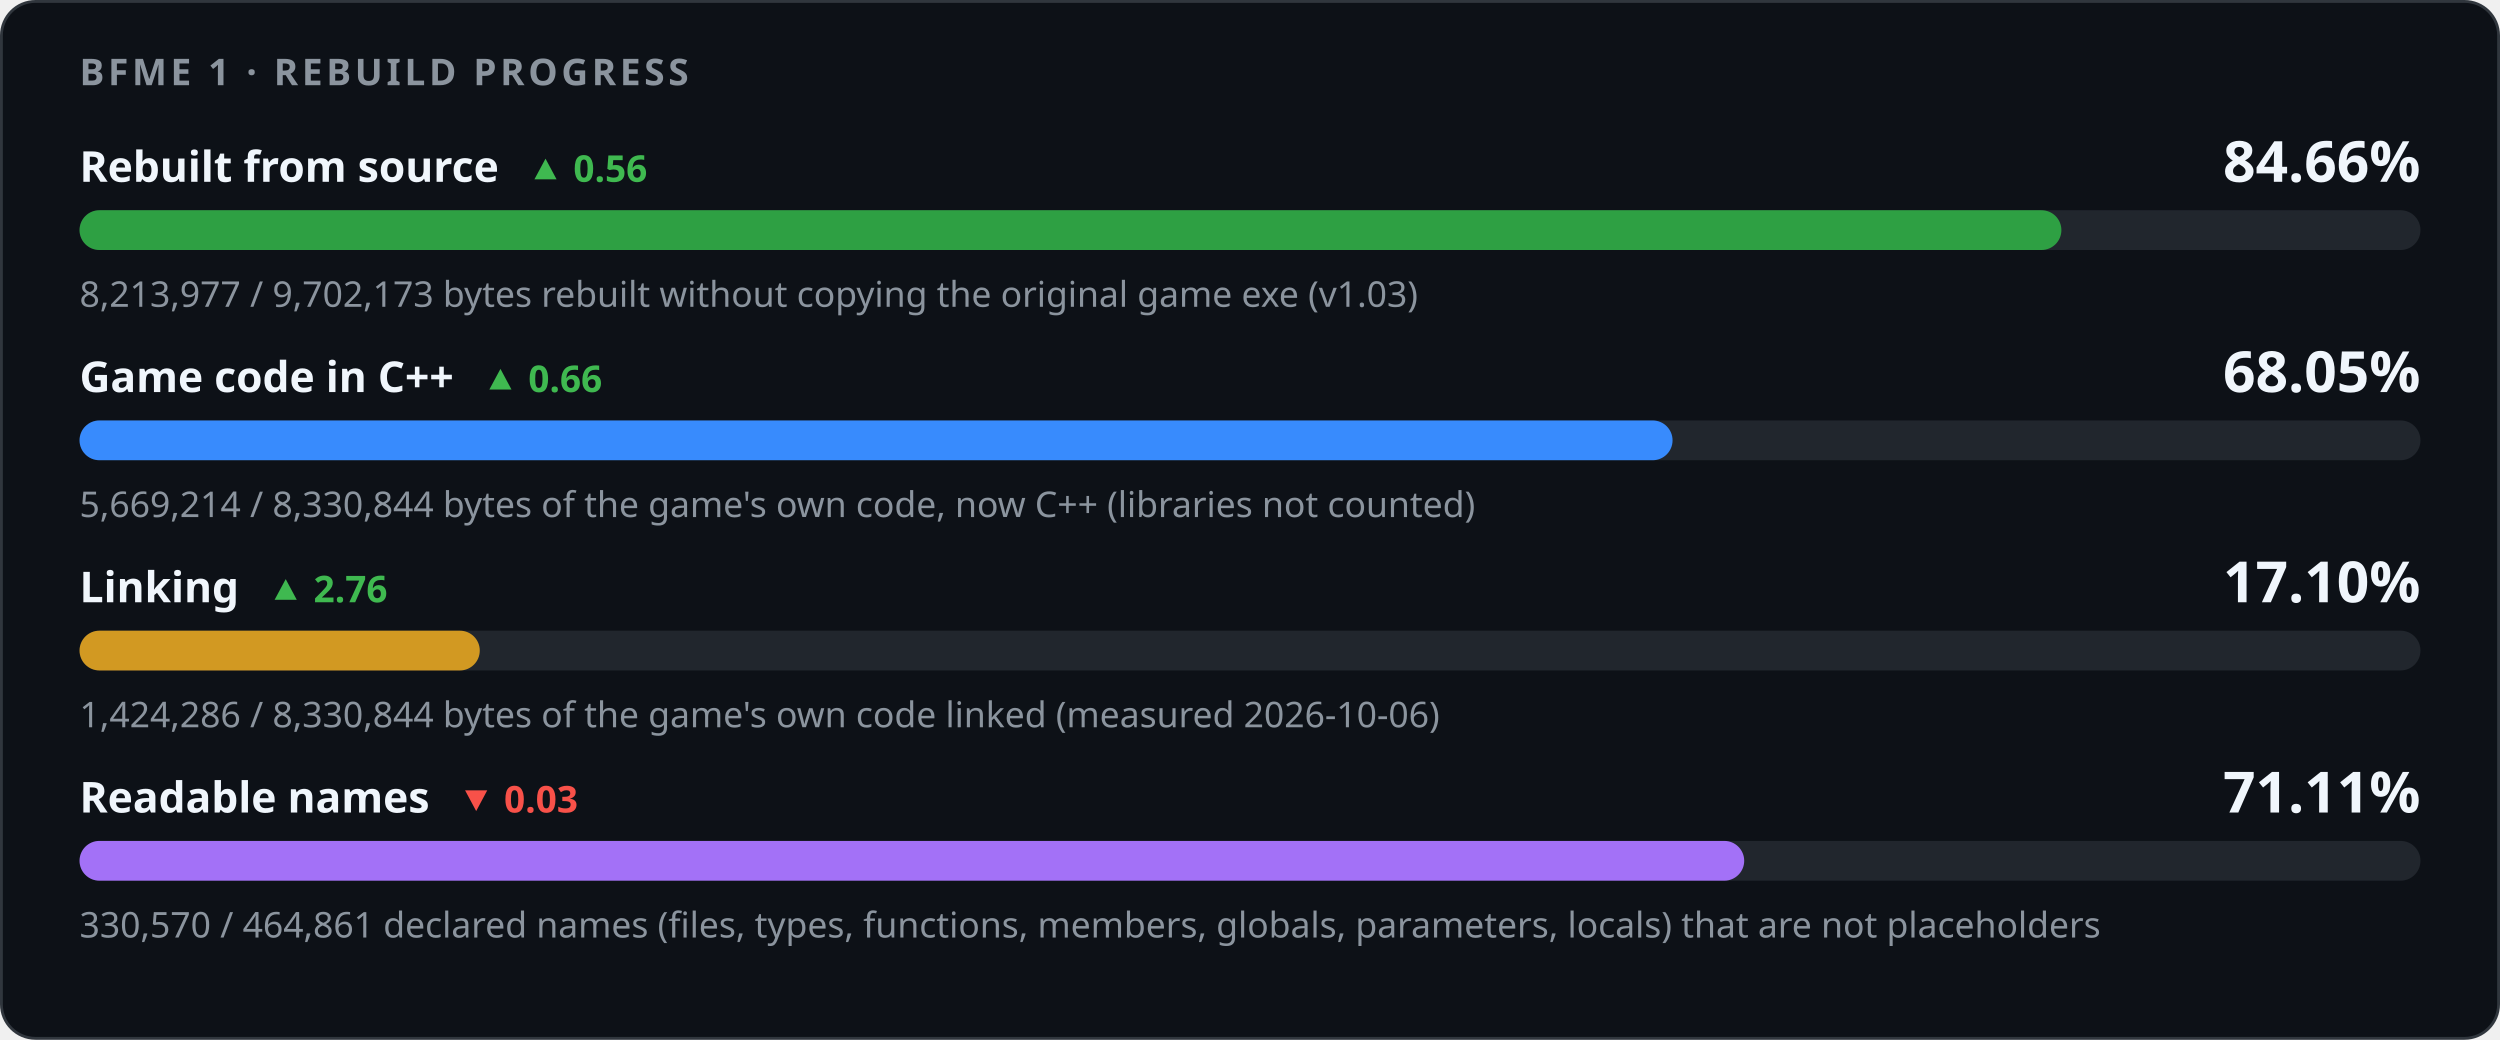
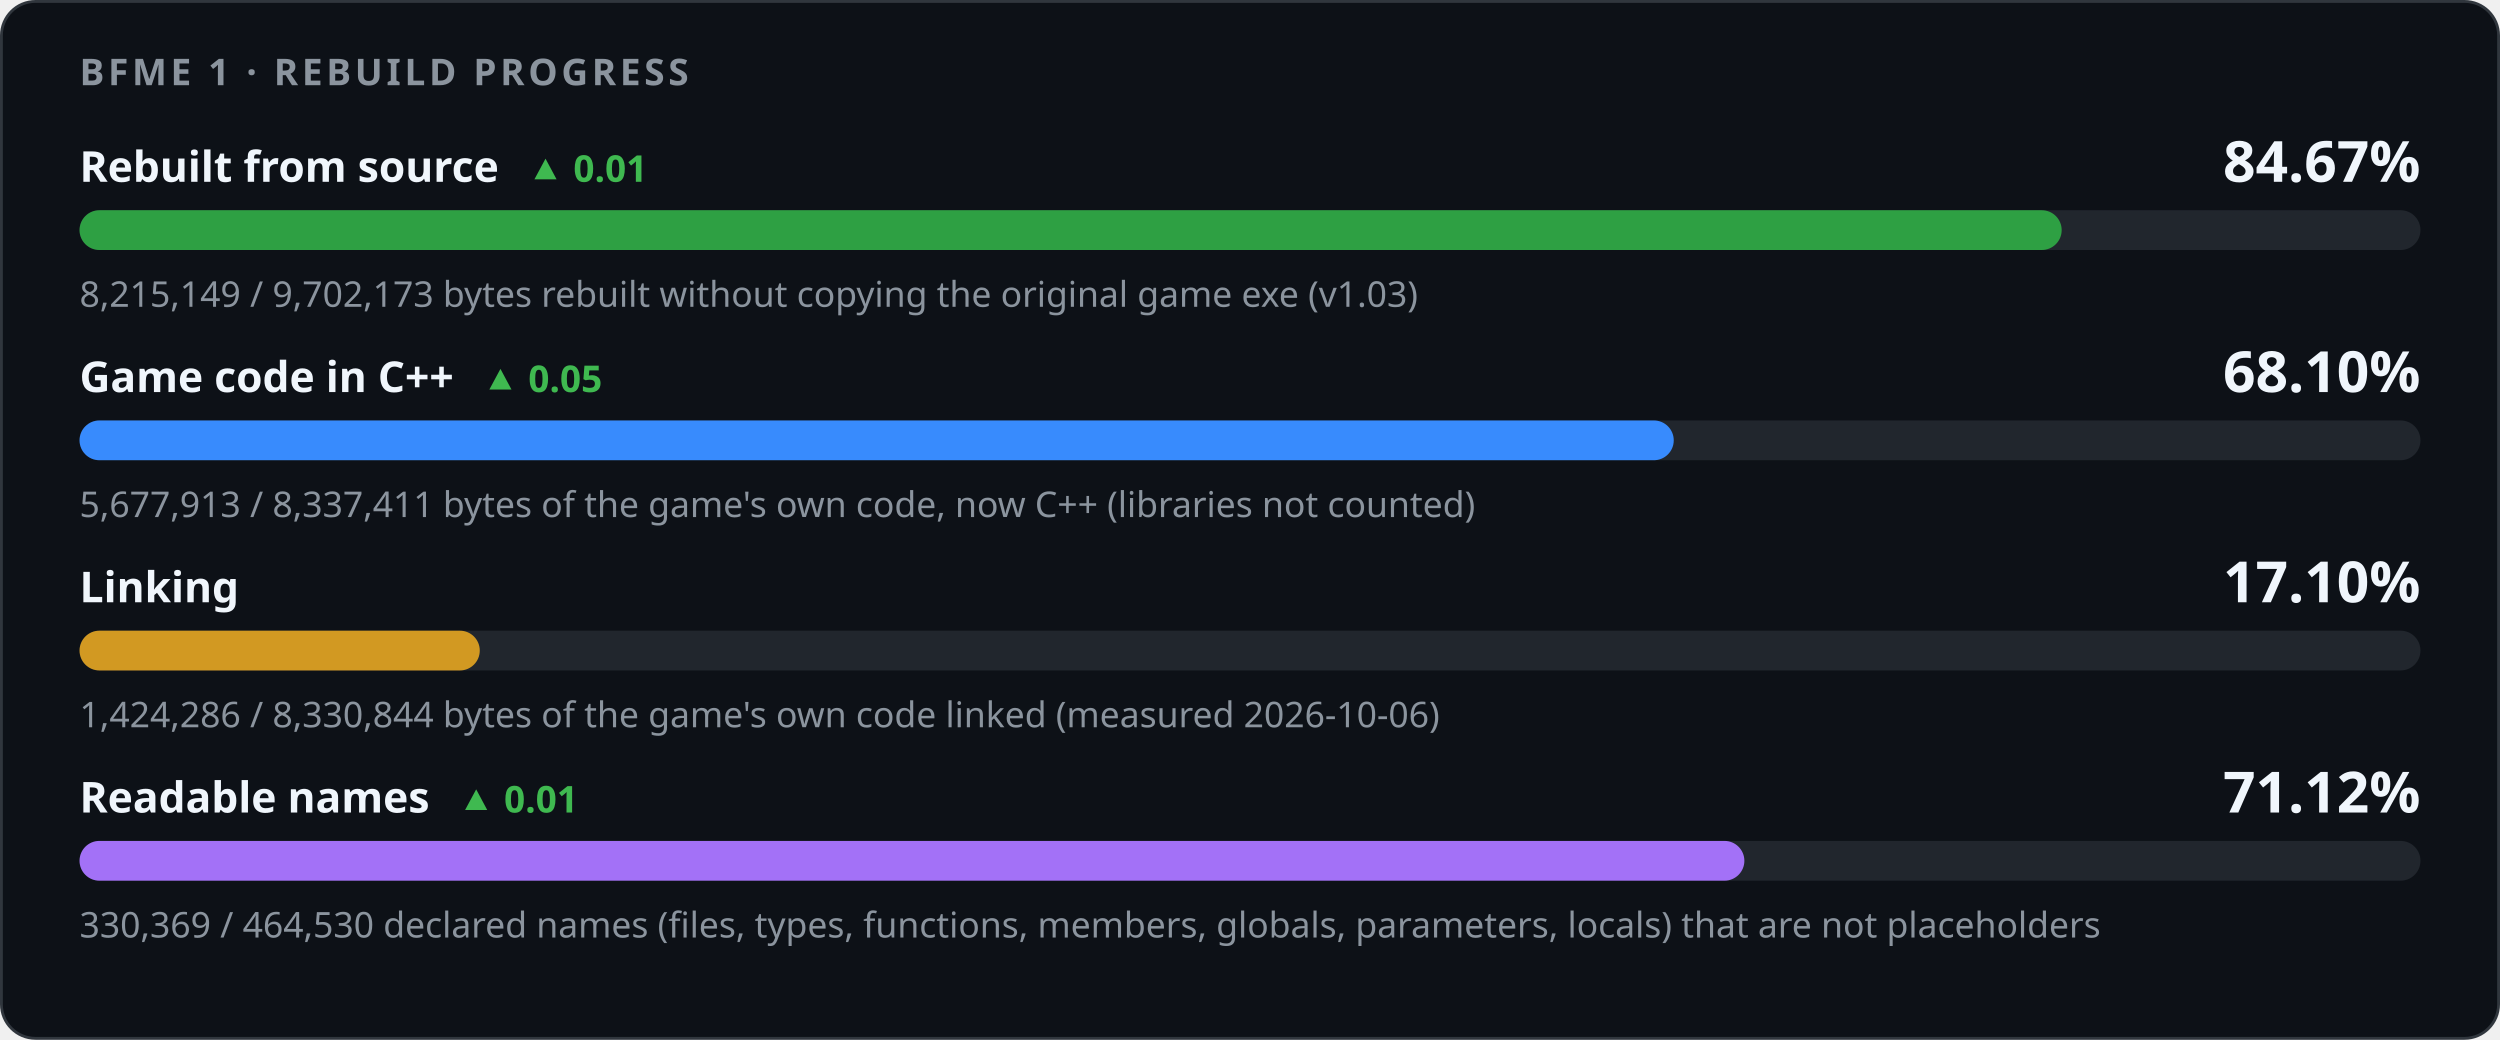
<svg xmlns="http://www.w3.org/2000/svg" width="880" height="366" viewBox="0 0 880 366" role="img" aria-labelledby="title desc">
  <style>
    .card { fill: #0d1117; stroke: #30363d; } .track { fill: #21262d; }
    .strong { fill: #f0f6fc; } .muted { fill: #8b949e; } .up { fill: #3fb950; } .down { fill: #f85149; }
    @media (prefers-color-scheme: light) {
      .card { fill: #ffffff; stroke: #d0d7de; } .track { fill: #eaeef2; }
      .strong { fill: #1f2328; } .muted { fill: #59636e; } .up { fill: #1a7f37; } .down { fill: #cf222e; }
    }
  </style>
  <rect class="card" x="0.5" y="0.5" width="879" height="365" rx="12" />
  <g font-family="-apple-system,BlinkMacSystemFont,'Segoe UI','Noto Sans',Helvetica,Arial,sans-serif">
    <text x="28" y="30" class="muted" font-size="13" font-weight="600" letter-spacing="1.3">BFME 1 · REBUILD PROGRESS</text>
-     <text x="28" y="64" class="strong" font-size="15" font-weight="600">Rebuilt from source<tspan class="up" dx="10" font-size="13" font-weight="600">▲ 0.56</tspan>
+     <text x="28" y="64" class="strong" font-size="15" font-weight="600">Rebuilt from source<tspan class="up" dx="10" font-size="13" font-weight="600">▲ 0.01</tspan>
    </text>
-     <text x="852" y="64" class="strong" font-size="20" font-weight="700" text-anchor="end">84.66%</text>
+     <text x="852" y="64" class="strong" font-size="20" font-weight="700" text-anchor="end">84.67%</text>
    <rect class="track" x="28" y="74" width="824" height="14" rx="7" />
-     <rect x="28" y="74" width="697.61" height="14" rx="7" fill="#2ea043" />
-     <text x="28" y="108" class="muted" font-size="12.5">8,213,977 / 9,702,173 bytes rebuilt without copying the original game exe (v1.03)</text>
-     <text x="28" y="138" class="strong" font-size="15" font-weight="600">Game code in C++<tspan class="up" dx="10" font-size="13" font-weight="600">▲ 0.66</tspan>
+     <rect x="28" y="74" width="697.71" height="14" rx="7" fill="#2ea043" />
+     <text x="28" y="108" class="muted" font-size="12.5">8,215,149 / 9,702,173 bytes rebuilt without copying the original game exe (v1.03)</text>
+     <text x="28" y="138" class="strong" font-size="15" font-weight="600">Game code in C++<tspan class="up" dx="10" font-size="13" font-weight="600">▲ 0.05</tspan>
    </text>
-     <text x="852" y="138" class="strong" font-size="20" font-weight="700" text-anchor="end">68.05%</text>
+     <text x="852" y="138" class="strong" font-size="20" font-weight="700" text-anchor="end">68.10%</text>
    <rect class="track" x="28" y="148" width="824" height="14" rx="7" />
-     <rect x="28" y="148" width="560.74" height="14" rx="7" fill="#388bfd" />
-     <text x="28" y="182" class="muted" font-size="12.5">5,669,214 / 8,330,844 bytes of the game's own code, now C++ (libraries not counted)</text>
-     <text x="28" y="212" class="strong" font-size="15" font-weight="600">Linking<tspan class="up" dx="10" font-size="13" font-weight="600">▲ 2.76</tspan>
-     </text>
+     <rect x="28" y="148" width="561.16" height="14" rx="7" fill="#388bfd" />
+     <text x="28" y="182" class="muted" font-size="12.5">5,677,913 / 8,337,411 bytes of the game's own code, now C++ (libraries not counted)</text>
+     <text x="28" y="212" class="strong" font-size="15" font-weight="600">Linking</text>
    <text x="852" y="212" class="strong" font-size="20" font-weight="700" text-anchor="end">17.10%</text>
    <rect class="track" x="28" y="222" width="824" height="14" rx="7" />
    <rect x="28" y="222" width="140.88" height="14" rx="7" fill="#d29922" />
    <text x="28" y="256" class="muted" font-size="12.5">1,424,286 / 8,330,844 bytes of the game's own code linked (measured 2026-10-06)</text>
-     <text x="28" y="286" class="strong" font-size="15" font-weight="600">Readable names<tspan class="down" dx="10" font-size="13" font-weight="600">▼ 0.03</tspan>
+     <text x="28" y="286" class="strong" font-size="15" font-weight="600">Readable names<tspan class="up" dx="10" font-size="13" font-weight="600">▲ 0.01</tspan>
    </text>
-     <text x="852" y="286" class="strong" font-size="20" font-weight="700" text-anchor="end">71.11%</text>
+     <text x="852" y="286" class="strong" font-size="20" font-weight="700" text-anchor="end">71.12%</text>
    <rect class="track" x="28" y="296" width="824" height="14" rx="7" />
-     <rect x="28" y="296" width="585.96" height="14" rx="7" fill="#a371f7" />
-     <text x="28" y="330" class="muted" font-size="12.5">330,570 / 464,861 declared names (files, types, functions, members, globals, parameters, locals) that are not placeholders</text>
+     <rect x="28" y="296" width="586.02" height="14" rx="7" fill="#a371f7" />
+     <text x="28" y="330" class="muted" font-size="12.5">330,369 / 464,530 declared names (files, types, functions, members, globals, parameters, locals) that are not placeholders</text>
  </g>
</svg>
